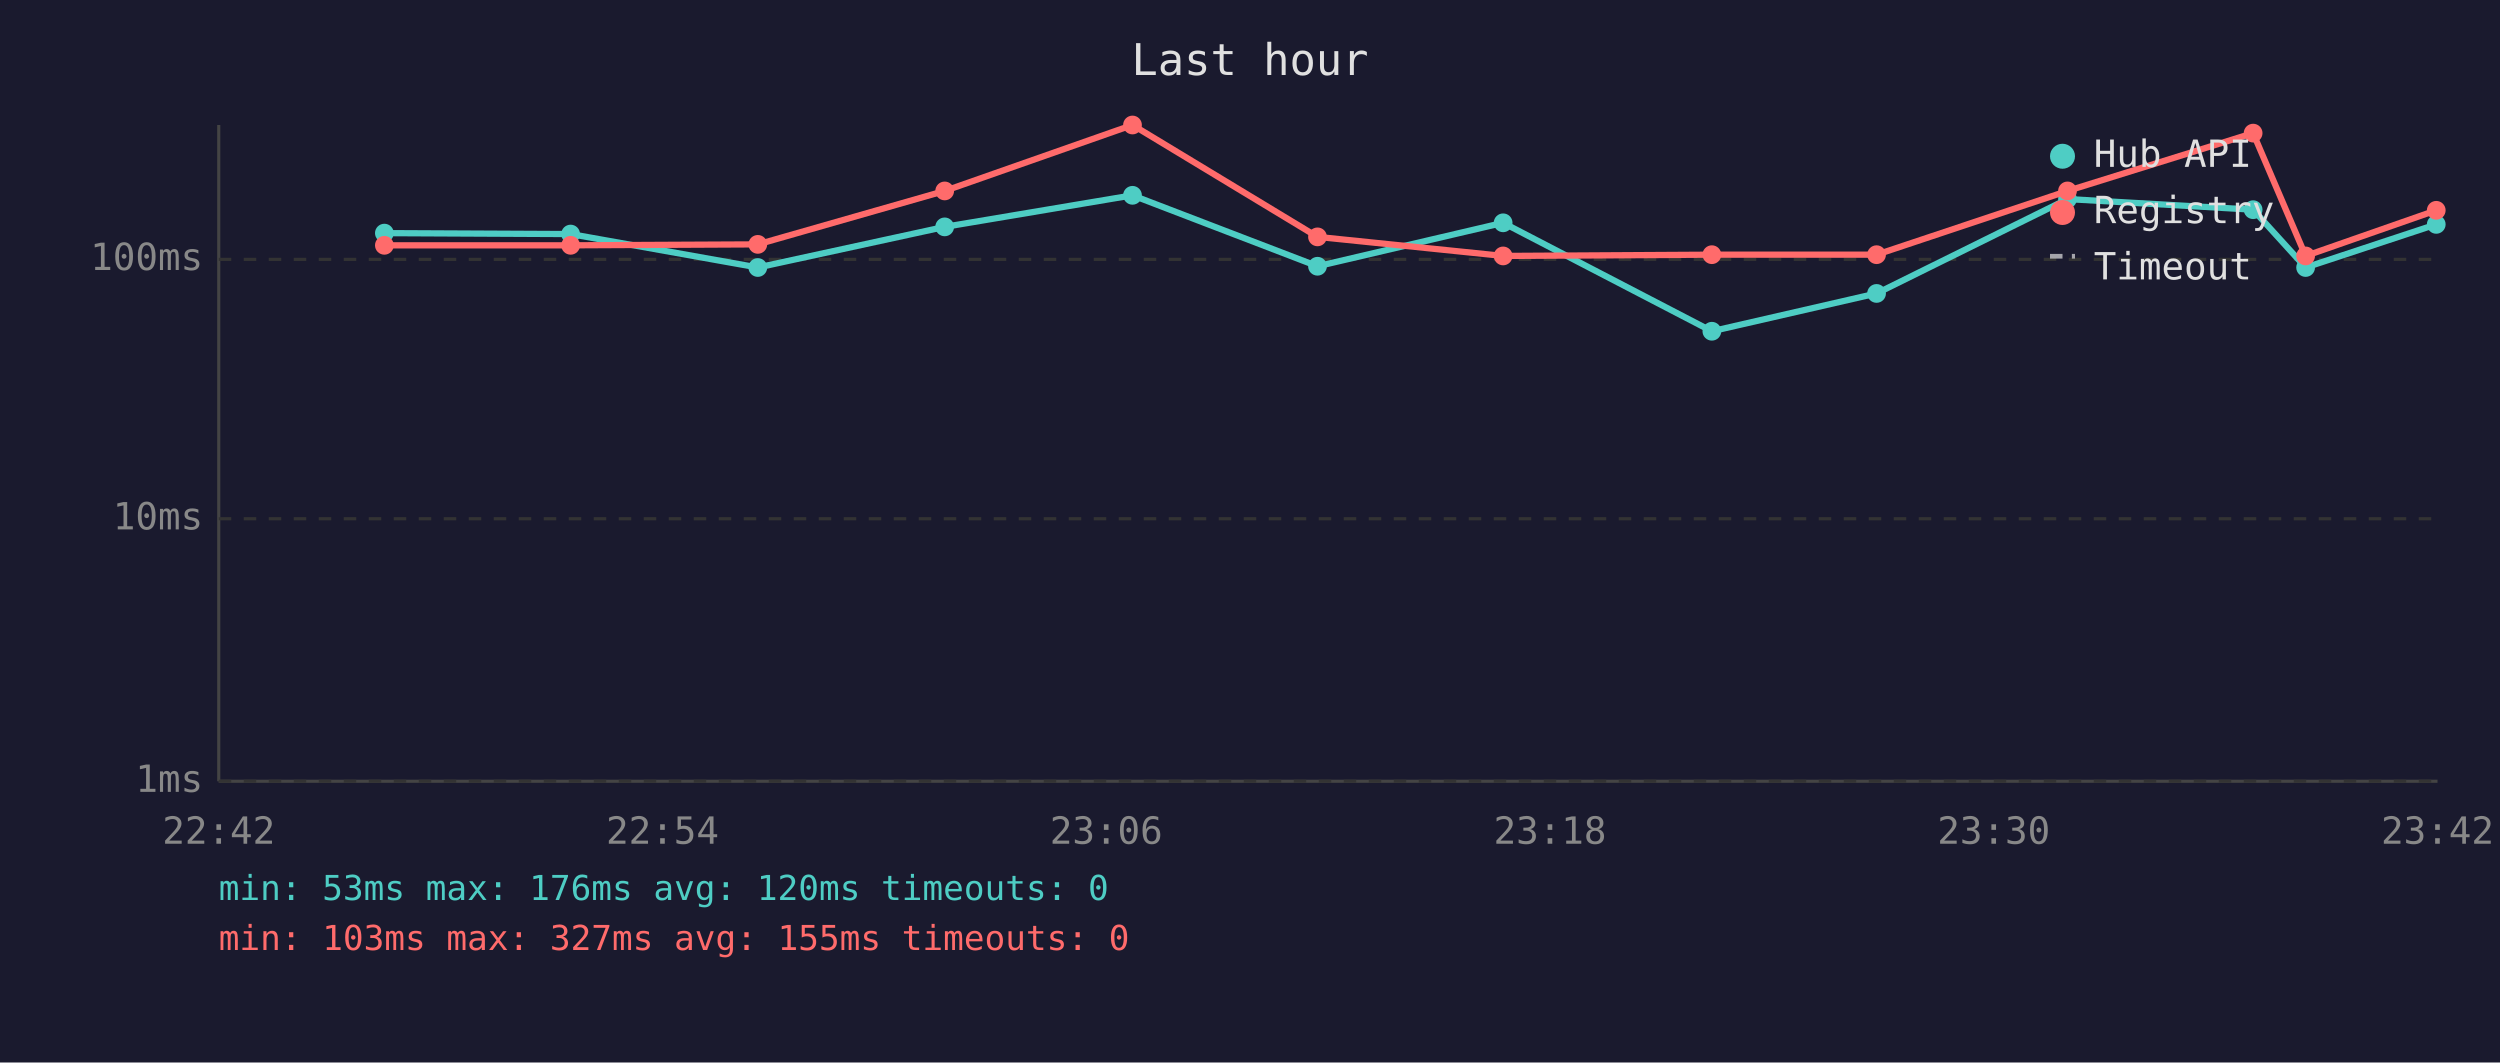
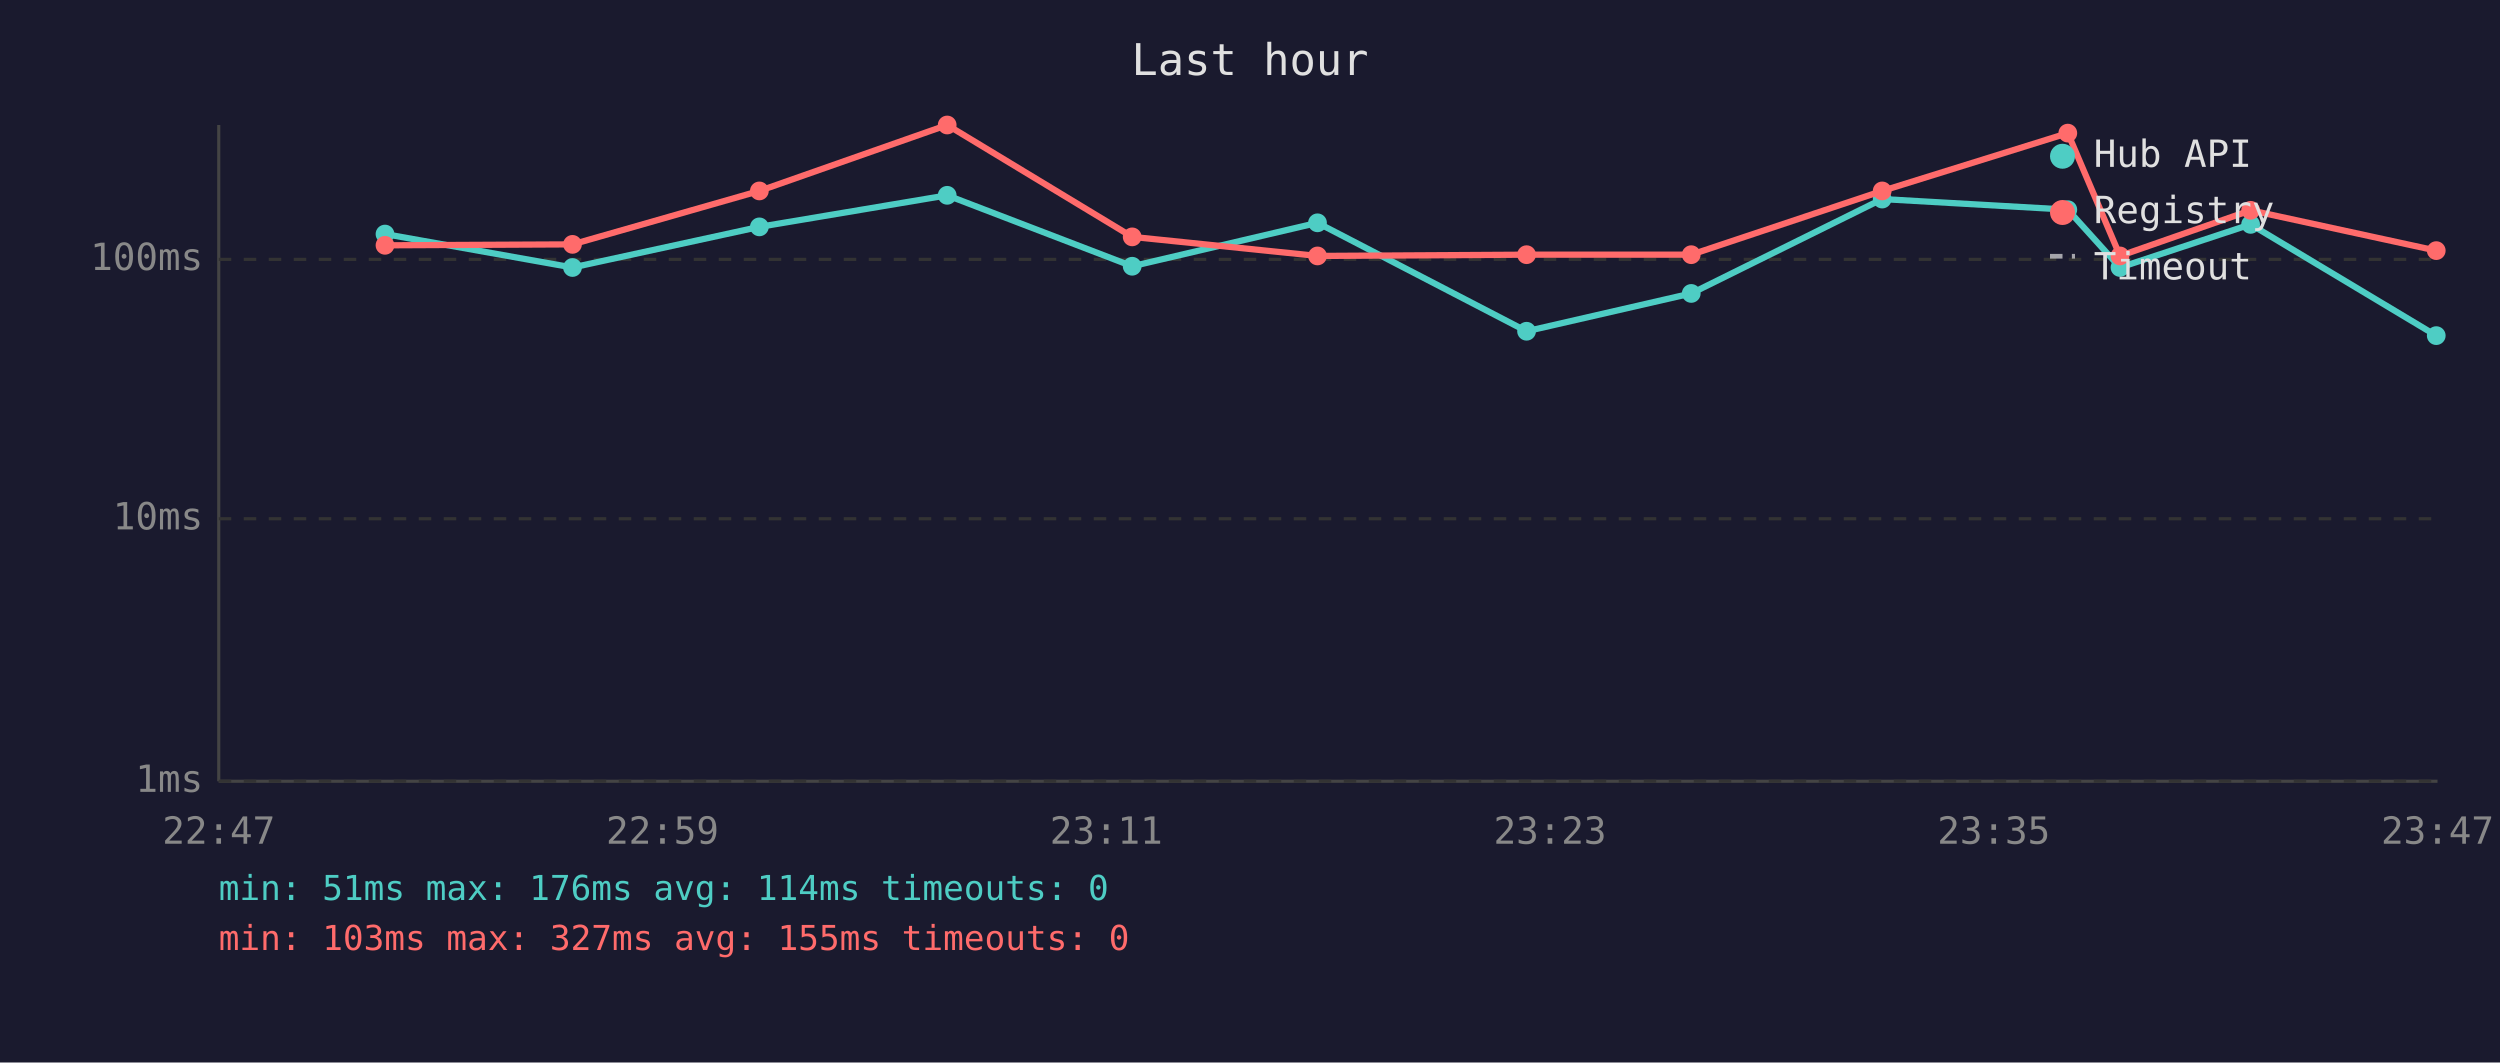
<svg xmlns="http://www.w3.org/2000/svg" viewBox="0 0 800 340" font-family="monospace" font-size="12">
  <rect width="800" height="340" fill="#1a1a2e" />
  <text x="400" y="24" fill="#e0e0e0" font-size="14" text-anchor="middle">Last hour</text>
  <line x1="70" y1="40" x2="70" y2="250" stroke="#444" stroke-width="1" />
  <line x1="70" y1="250" x2="780" y2="250" stroke="#444" stroke-width="1" />
  <line x1="70" y1="250" x2="780" y2="250" stroke="#333" stroke-width="1" stroke-dasharray="4" />
  <text x="65" y="250" fill="#888" text-anchor="end" dominant-baseline="middle">1ms</text>
  <line x1="70" y1="166" x2="780" y2="166" stroke="#333" stroke-width="1" stroke-dasharray="4" />
  <text x="65" y="166" fill="#888" text-anchor="end" dominant-baseline="middle">10ms</text>
  <line x1="70" y1="83" x2="780" y2="83" stroke="#333" stroke-width="1" stroke-dasharray="4" />
  <text x="65" y="83" fill="#888" text-anchor="end" dominant-baseline="middle">100ms</text>
-   <text x="70" y="270" fill="#888" text-anchor="middle">22:42</text>
-   <text x="212" y="270" fill="#888" text-anchor="middle">22:54</text>
-   <text x="354" y="270" fill="#888" text-anchor="middle">23:06</text>
-   <text x="496" y="270" fill="#888" text-anchor="middle">23:18</text>
-   <text x="638" y="270" fill="#888" text-anchor="middle">23:30</text>
-   <text x="780" y="270" fill="#888" text-anchor="middle">23:42</text>
-   <polyline points="123.0,74.6 182.6,74.9 242.5,85.6 302.3,72.6 362.4,62.5 421.6,85.2 481.0,71.3 547.8,106.0 600.5,93.9 661.6,63.7 721.0,67.1 737.8,85.6 779.6,71.8" fill="none" stroke="#4ecdc4" stroke-width="2" opacity="1" />
-   <circle cx="123.0" cy="74.6" r="3" fill="#4ecdc4" />
-   <circle cx="182.6" cy="74.9" r="3" fill="#4ecdc4" />
-   <circle cx="242.5" cy="85.6" r="3" fill="#4ecdc4" />
-   <circle cx="302.3" cy="72.6" r="3" fill="#4ecdc4" />
-   <circle cx="362.4" cy="62.5" r="3" fill="#4ecdc4" />
-   <circle cx="421.6" cy="85.2" r="3" fill="#4ecdc4" />
-   <circle cx="481.0" cy="71.3" r="3" fill="#4ecdc4" />
-   <circle cx="547.8" cy="106.0" r="3" fill="#4ecdc4" />
-   <circle cx="600.5" cy="93.9" r="3" fill="#4ecdc4" />
-   <circle cx="661.6" cy="63.7" r="3" fill="#4ecdc4" />
-   <circle cx="721.0" cy="67.1" r="3" fill="#4ecdc4" />
-   <circle cx="737.8" cy="85.6" r="3" fill="#4ecdc4" />
-   <circle cx="779.6" cy="71.8" r="3" fill="#4ecdc4" />
-   <polyline points="123.0,78.5 182.6,78.5 242.5,78.2 302.3,61.1 362.4,40.0 421.6,75.8 481.0,81.9 547.8,81.5 600.5,81.5 661.6,61.1 721.0,42.6 737.8,81.9 779.6,67.3" fill="none" stroke="#ff6b6b" stroke-width="2" opacity="1" />
-   <circle cx="123.0" cy="78.5" r="3" fill="#ff6b6b" />
-   <circle cx="182.6" cy="78.5" r="3" fill="#ff6b6b" />
-   <circle cx="242.5" cy="78.2" r="3" fill="#ff6b6b" />
-   <circle cx="302.3" cy="61.1" r="3" fill="#ff6b6b" />
-   <circle cx="362.4" cy="40.0" r="3" fill="#ff6b6b" />
-   <circle cx="421.6" cy="75.8" r="3" fill="#ff6b6b" />
-   <circle cx="481.0" cy="81.9" r="3" fill="#ff6b6b" />
-   <circle cx="547.8" cy="81.5" r="3" fill="#ff6b6b" />
-   <circle cx="600.5" cy="81.5" r="3" fill="#ff6b6b" />
-   <circle cx="661.6" cy="61.1" r="3" fill="#ff6b6b" />
-   <circle cx="721.0" cy="42.6" r="3" fill="#ff6b6b" />
-   <circle cx="737.8" cy="81.9" r="3" fill="#ff6b6b" />
-   <circle cx="779.6" cy="67.3" r="3" fill="#ff6b6b" />
+   <text x="70" y="270" fill="#888" text-anchor="middle">22:47</text>
+   <text x="212" y="270" fill="#888" text-anchor="middle">22:59</text>
+   <text x="354" y="270" fill="#888" text-anchor="middle">23:11</text>
+   <text x="496" y="270" fill="#888" text-anchor="middle">23:23</text>
+   <text x="638" y="270" fill="#888" text-anchor="middle">23:35</text>
+   <text x="780" y="270" fill="#888" text-anchor="middle">23:47</text>
+   <polyline points="123.2,74.9 183.2,85.6 243.0,72.6 303.1,62.5 362.3,85.2 421.6,71.3 488.5,106.0 541.2,93.9 602.3,63.7 661.7,67.1 678.4,85.6 720.2,71.8 779.6,107.4" fill="none" stroke="#4ecdc4" stroke-width="2" opacity="1" />
+   <circle cx="123.2" cy="74.9" r="3" fill="#4ecdc4" />
+   <circle cx="183.2" cy="85.6" r="3" fill="#4ecdc4" />
+   <circle cx="243.0" cy="72.6" r="3" fill="#4ecdc4" />
+   <circle cx="303.1" cy="62.5" r="3" fill="#4ecdc4" />
+   <circle cx="362.3" cy="85.2" r="3" fill="#4ecdc4" />
+   <circle cx="421.6" cy="71.3" r="3" fill="#4ecdc4" />
+   <circle cx="488.5" cy="106.0" r="3" fill="#4ecdc4" />
+   <circle cx="541.2" cy="93.9" r="3" fill="#4ecdc4" />
+   <circle cx="602.3" cy="63.7" r="3" fill="#4ecdc4" />
+   <circle cx="661.7" cy="67.1" r="3" fill="#4ecdc4" />
+   <circle cx="678.4" cy="85.6" r="3" fill="#4ecdc4" />
+   <circle cx="720.2" cy="71.8" r="3" fill="#4ecdc4" />
+   <circle cx="779.6" cy="107.4" r="3" fill="#4ecdc4" />
+   <polyline points="123.2,78.5 183.2,78.2 243.0,61.1 303.1,40.0 362.3,75.8 421.6,81.9 488.5,81.5 541.2,81.5 602.3,61.1 661.7,42.6 678.4,81.9 720.2,67.3 779.6,80.2" fill="none" stroke="#ff6b6b" stroke-width="2" opacity="1" />
+   <circle cx="123.2" cy="78.5" r="3" fill="#ff6b6b" />
+   <circle cx="183.2" cy="78.2" r="3" fill="#ff6b6b" />
+   <circle cx="243.0" cy="61.1" r="3" fill="#ff6b6b" />
+   <circle cx="303.1" cy="40.0" r="3" fill="#ff6b6b" />
+   <circle cx="362.3" cy="75.8" r="3" fill="#ff6b6b" />
+   <circle cx="421.6" cy="81.9" r="3" fill="#ff6b6b" />
+   <circle cx="488.5" cy="81.5" r="3" fill="#ff6b6b" />
+   <circle cx="541.2" cy="81.5" r="3" fill="#ff6b6b" />
+   <circle cx="602.3" cy="61.1" r="3" fill="#ff6b6b" />
+   <circle cx="661.7" cy="42.6" r="3" fill="#ff6b6b" />
+   <circle cx="678.4" cy="81.9" r="3" fill="#ff6b6b" />
+   <circle cx="720.2" cy="67.3" r="3" fill="#ff6b6b" />
+   <circle cx="779.6" cy="80.2" r="3" fill="#ff6b6b" />
  <circle cx="660" cy="50" r="4" fill="#4ecdc4" />
  <text x="670" y="50" fill="#e0e0e0" dominant-baseline="middle">Hub API</text>
  <circle cx="660" cy="68" r="4" fill="#ff6b6b" />
  <text x="670" y="68" fill="#e0e0e0" dominant-baseline="middle">Registry</text>
  <line x1="656" y1="82" x2="664" y2="82" stroke="#e0e0e0" stroke-width="1.5" stroke-dasharray="4,3" opacity="0.7" />
  <text x="670" y="86" fill="#e0e0e0" dominant-baseline="middle">Timeout</text>
-   <text x="70" y="288" fill="#4ecdc4" font-size="11">min: 53ms  max: 176ms  avg: 120ms  timeouts: 0</text>
+   <text x="70" y="288" fill="#4ecdc4" font-size="11">min: 51ms  max: 176ms  avg: 114ms  timeouts: 0</text>
  <text x="70" y="304" fill="#ff6b6b" font-size="11">min: 103ms  max: 327ms  avg: 155ms  timeouts: 0</text>
</svg>
